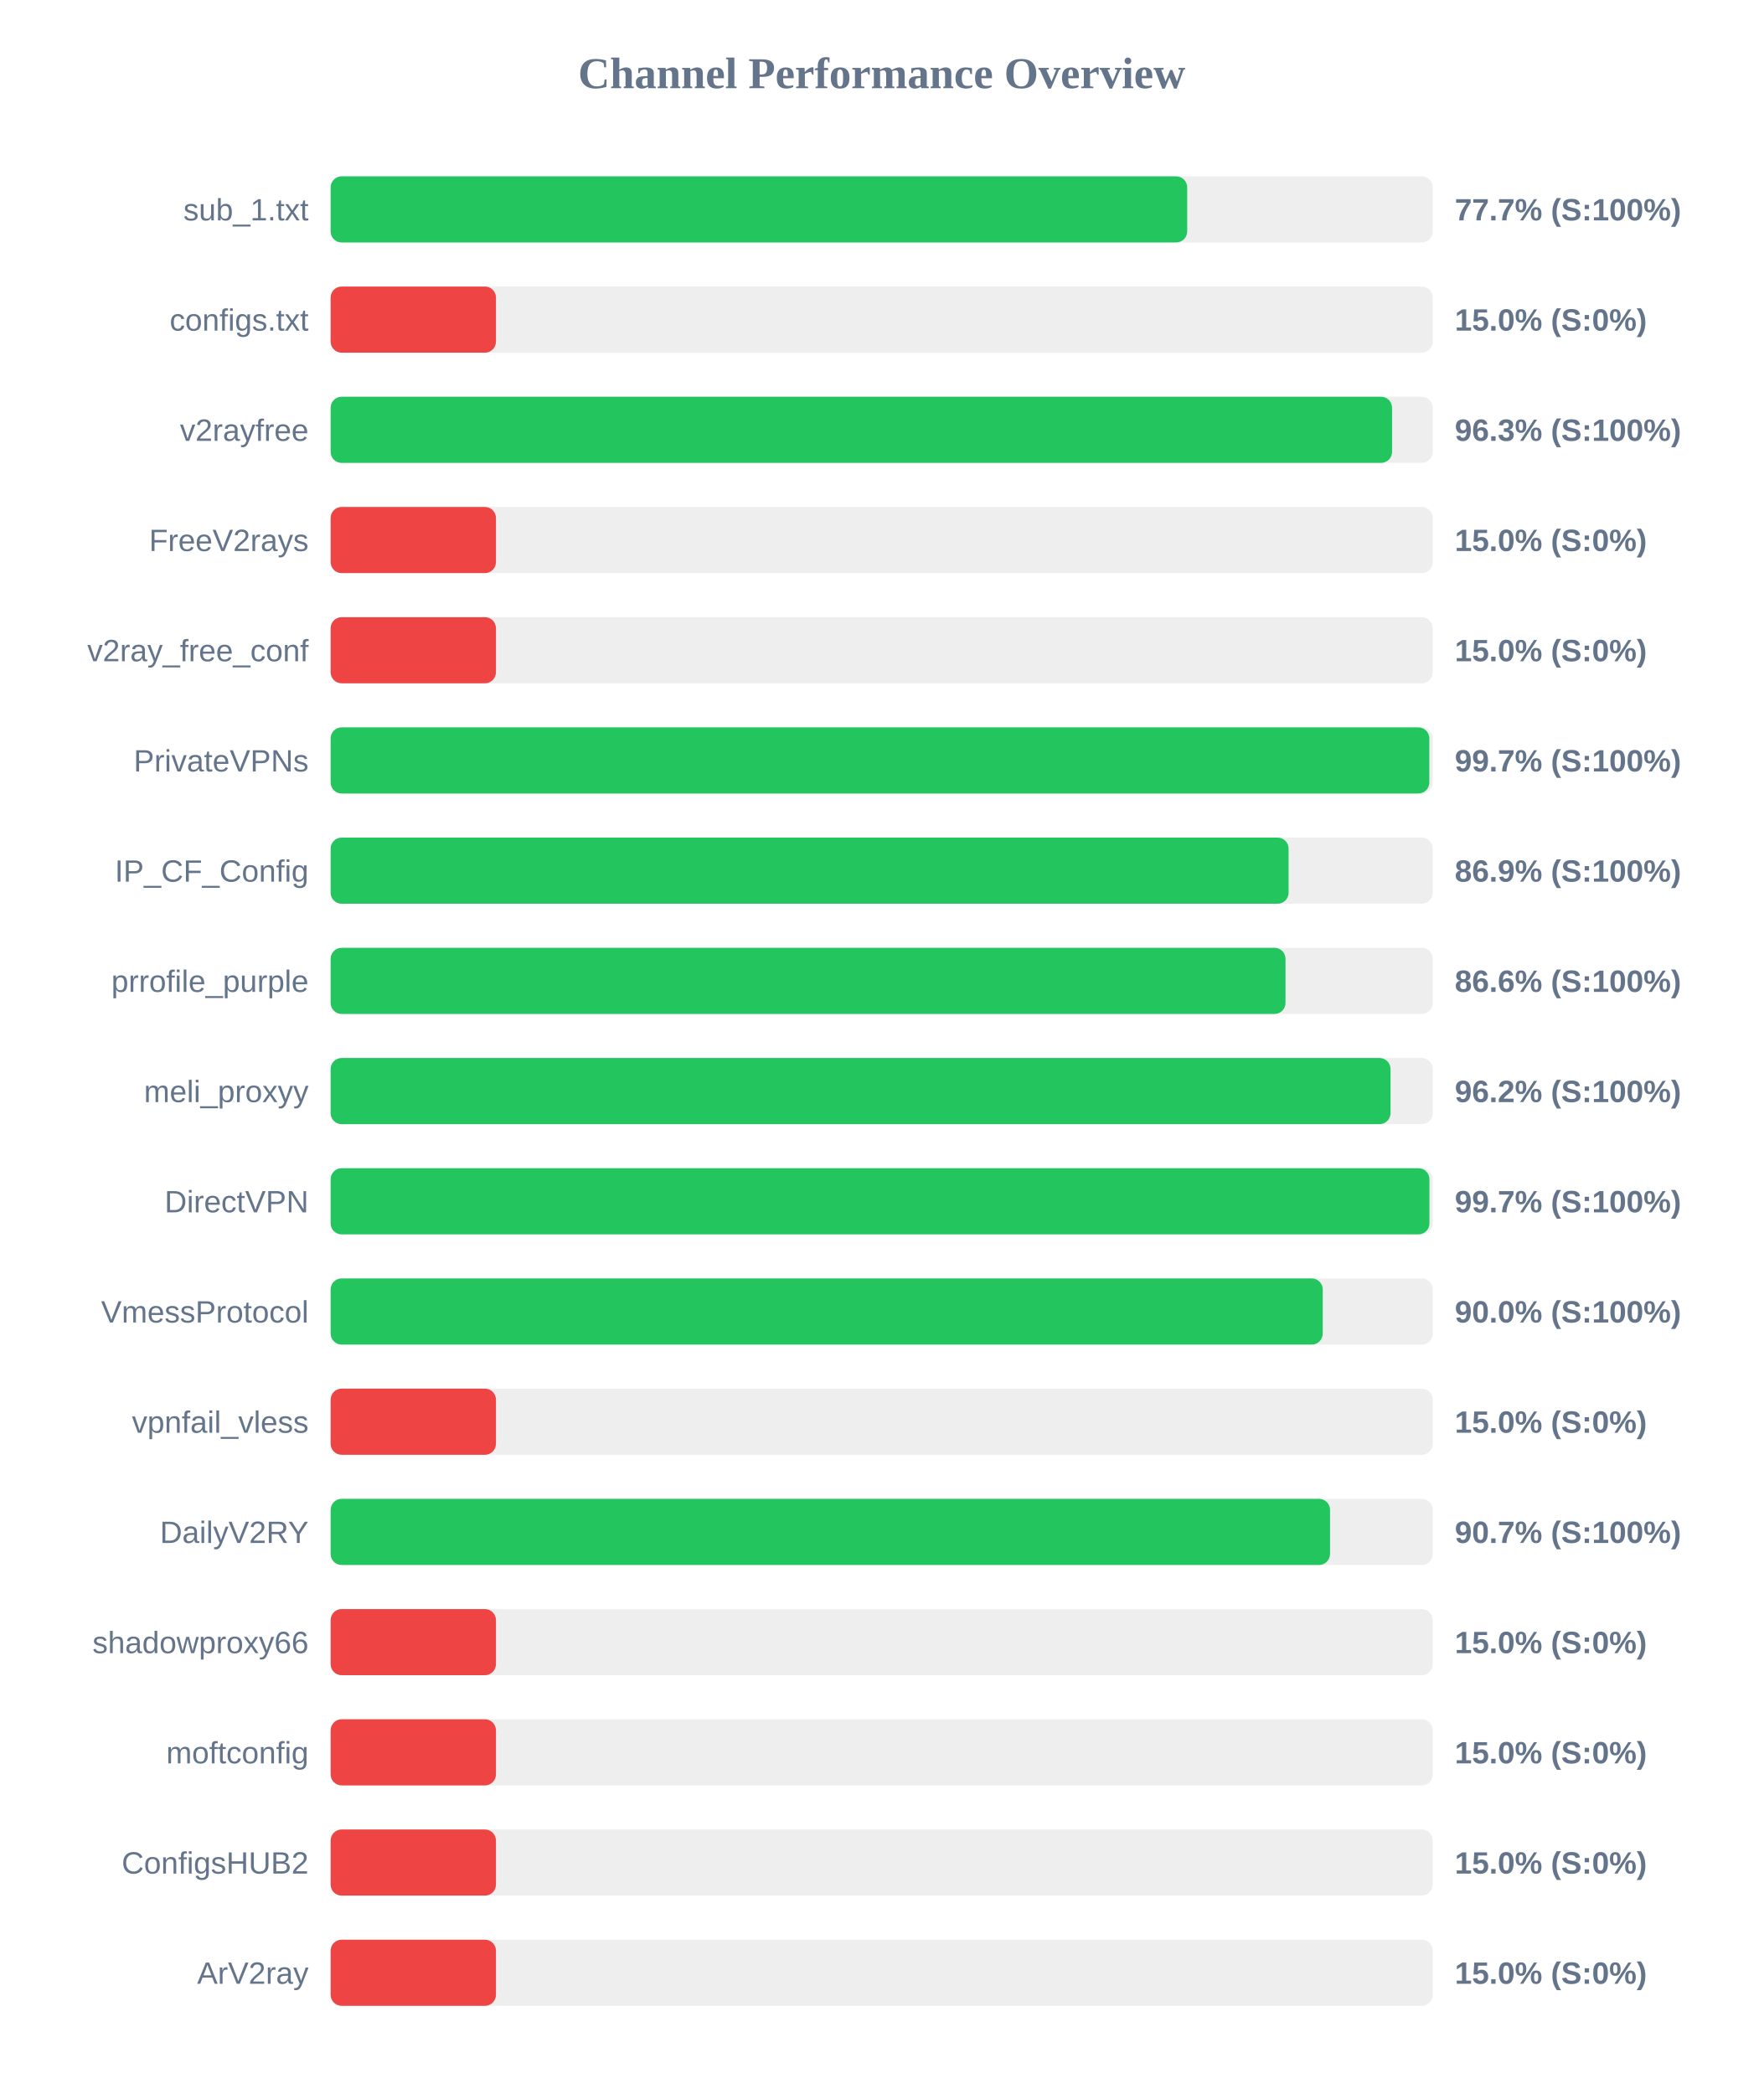
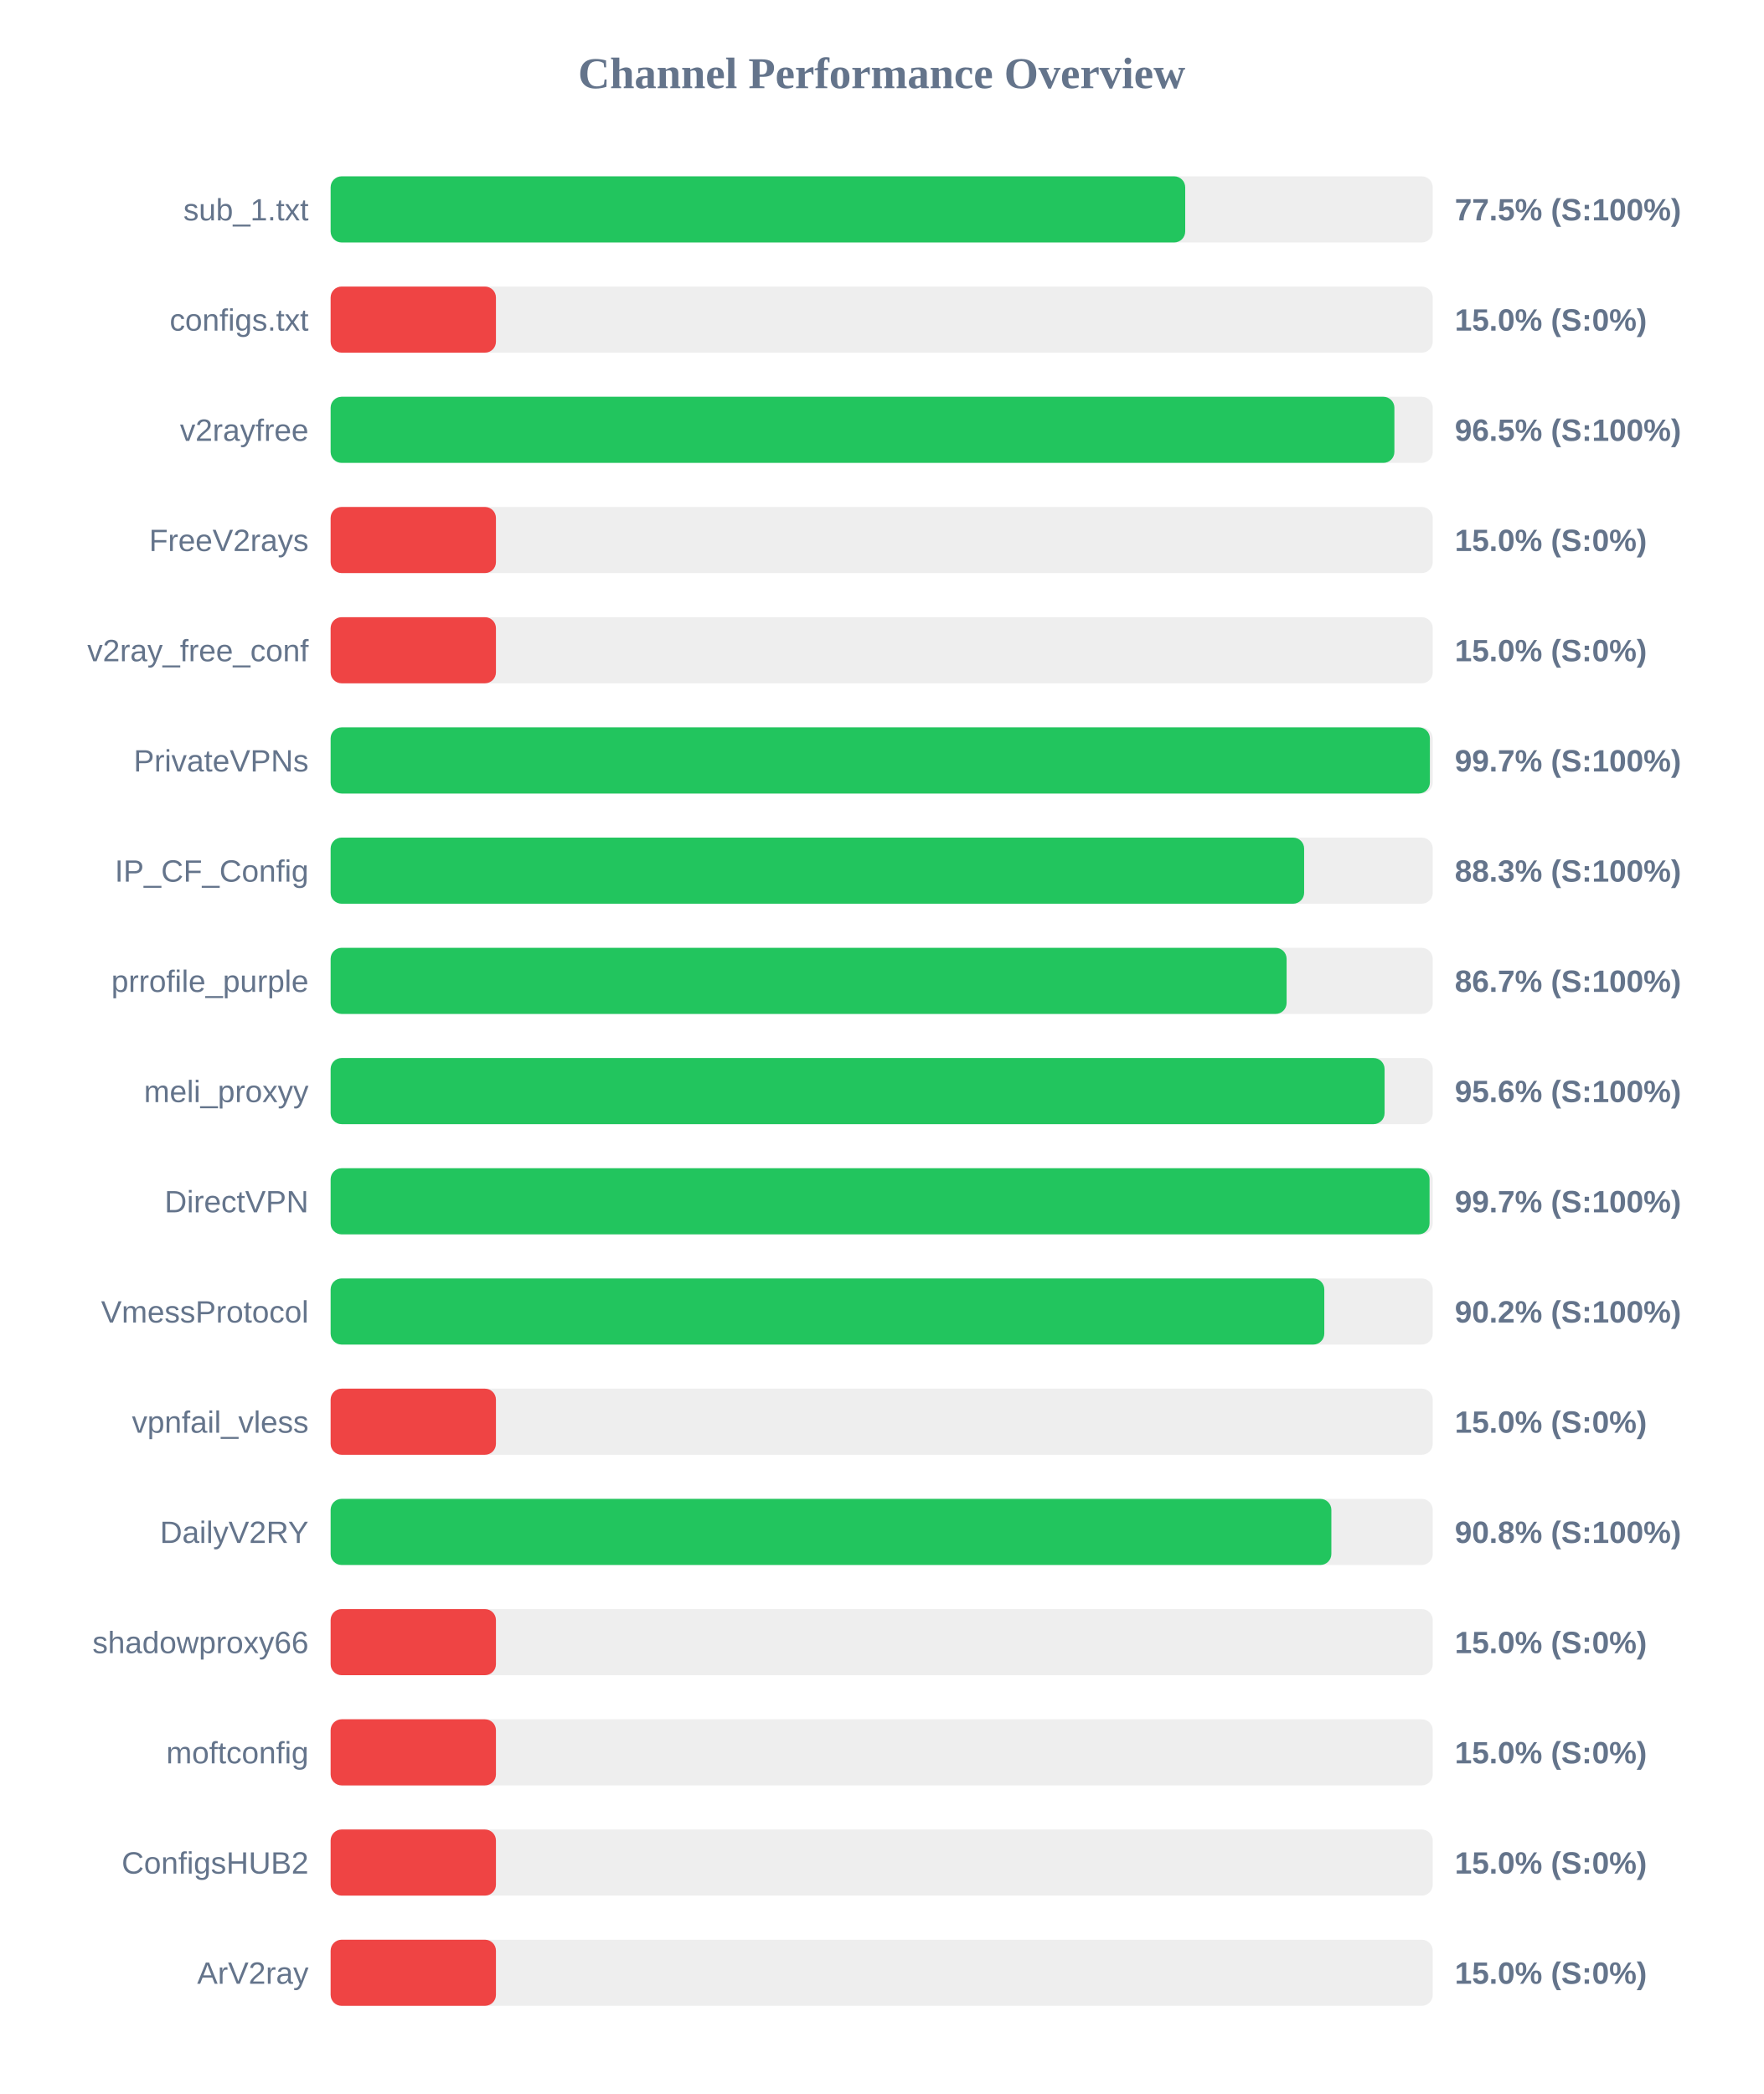
<svg xmlns="http://www.w3.org/2000/svg" width="800" height="950" version="1.1">
  <style>
        .row { font: 14px Arial; fill: #64748b; }
        .score { font: bold 14px Arial; fill: #64748b; }
    </style>
  <text x="400" y="40" text-anchor="middle" font-size="20px" font-weight="bold" fill="#64748b">Channel Performance Overview</text>
  <rect x="150" y="80" width="500" height="30" fill="#eee" rx="5" />
-   <rect x="150" y="80" width="388.6" height="30" fill="#22c55e" rx="5" />
+   <rect x="150" y="80" width="387.7" height="30" fill="#22c55e" rx="5" />
  <text x="140" y="100" text-anchor="end" class="row">sub_1.txt</text>
-   <text x="660" y="100" text-anchor="start" class="score">77.7% (S:100%)</text>
+   <text x="660" y="100" text-anchor="start" class="score">77.5% (S:100%)</text>
  <rect x="150" y="130" width="500" height="30" fill="#eee" rx="5" />
  <rect x="150" y="130" width="75.0" height="30" fill="#ef4444" rx="5" />
  <text x="140" y="150" text-anchor="end" class="row">configs.txt</text>
  <text x="660" y="150" text-anchor="start" class="score">15.0% (S:0%)</text>
  <rect x="150" y="180" width="500" height="30" fill="#eee" rx="5" />
-   <rect x="150" y="180" width="481.55" height="30" fill="#22c55e" rx="5" />
+   <rect x="150" y="180" width="482.6" height="30" fill="#22c55e" rx="5" />
  <text x="140" y="200" text-anchor="end" class="row">v2rayfree</text>
-   <text x="660" y="200" text-anchor="start" class="score">96.3% (S:100%)</text>
+   <text x="660" y="200" text-anchor="start" class="score">96.5% (S:100%)</text>
  <rect x="150" y="230" width="500" height="30" fill="#eee" rx="5" />
  <rect x="150" y="230" width="75.0" height="30" fill="#ef4444" rx="5" />
  <text x="140" y="250" text-anchor="end" class="row">FreeV2rays</text>
  <text x="660" y="250" text-anchor="start" class="score">15.0% (S:0%)</text>
  <rect x="150" y="280" width="500" height="30" fill="#eee" rx="5" />
  <rect x="150" y="280" width="75.0" height="30" fill="#ef4444" rx="5" />
  <text x="140" y="300" text-anchor="end" class="row">v2ray_free_conf</text>
  <text x="660" y="300" text-anchor="start" class="score">15.0% (S:0%)</text>
  <rect x="150" y="330" width="500" height="30" fill="#eee" rx="5" />
-   <rect x="150" y="330" width="498.45" height="30" fill="#22c55e" rx="5" />
+   <rect x="150" y="330" width="498.7" height="30" fill="#22c55e" rx="5" />
  <text x="140" y="350" text-anchor="end" class="row">PrivateVPNs</text>
  <text x="660" y="350" text-anchor="start" class="score">99.7% (S:100%)</text>
  <rect x="150" y="380" width="500" height="30" fill="#eee" rx="5" />
-   <rect x="150" y="380" width="434.6" height="30" fill="#22c55e" rx="5" />
+   <rect x="150" y="380" width="441.65" height="30" fill="#22c55e" rx="5" />
  <text x="140" y="400" text-anchor="end" class="row">IP_CF_Config</text>
-   <text x="660" y="400" text-anchor="start" class="score">86.9% (S:100%)</text>
+   <text x="660" y="400" text-anchor="start" class="score">88.3% (S:100%)</text>
  <rect x="150" y="430" width="500" height="30" fill="#eee" rx="5" />
-   <rect x="150" y="430" width="433.2" height="30" fill="#22c55e" rx="5" />
+   <rect x="150" y="430" width="433.7" height="30" fill="#22c55e" rx="5" />
  <text x="140" y="450" text-anchor="end" class="row">prrofile_purple</text>
-   <text x="660" y="450" text-anchor="start" class="score">86.6% (S:100%)</text>
+   <text x="660" y="450" text-anchor="start" class="score">86.7% (S:100%)</text>
  <rect x="150" y="480" width="500" height="30" fill="#eee" rx="5" />
-   <rect x="150" y="480" width="480.85" height="30" fill="#22c55e" rx="5" />
+   <rect x="150" y="480" width="478.15" height="30" fill="#22c55e" rx="5" />
  <text x="140" y="500" text-anchor="end" class="row">meli_proxyy</text>
-   <text x="660" y="500" text-anchor="start" class="score">96.2% (S:100%)</text>
+   <text x="660" y="500" text-anchor="start" class="score">95.6% (S:100%)</text>
  <rect x="150" y="530" width="500" height="30" fill="#eee" rx="5" />
-   <rect x="150" y="530" width="498.5" height="30" fill="#22c55e" rx="5" />
+   <rect x="150" y="530" width="498.55" height="30" fill="#22c55e" rx="5" />
  <text x="140" y="550" text-anchor="end" class="row">DirectVPN</text>
  <text x="660" y="550" text-anchor="start" class="score">99.7% (S:100%)</text>
  <rect x="150" y="580" width="500" height="30" fill="#eee" rx="5" />
-   <rect x="150" y="580" width="450.1" height="30" fill="#22c55e" rx="5" />
+   <rect x="150" y="580" width="450.8" height="30" fill="#22c55e" rx="5" />
  <text x="140" y="600" text-anchor="end" class="row">VmessProtocol</text>
-   <text x="660" y="600" text-anchor="start" class="score">90.0% (S:100%)</text>
+   <text x="660" y="600" text-anchor="start" class="score">90.2% (S:100%)</text>
  <rect x="150" y="630" width="500" height="30" fill="#eee" rx="5" />
  <rect x="150" y="630" width="75.0" height="30" fill="#ef4444" rx="5" />
  <text x="140" y="650" text-anchor="end" class="row">vpnfail_vless</text>
  <text x="660" y="650" text-anchor="start" class="score">15.0% (S:0%)</text>
  <rect x="150" y="680" width="500" height="30" fill="#eee" rx="5" />
-   <rect x="150" y="680" width="453.4" height="30" fill="#22c55e" rx="5" />
+   <rect x="150" y="680" width="454.0" height="30" fill="#22c55e" rx="5" />
  <text x="140" y="700" text-anchor="end" class="row">DailyV2RY</text>
-   <text x="660" y="700" text-anchor="start" class="score">90.7% (S:100%)</text>
+   <text x="660" y="700" text-anchor="start" class="score">90.8% (S:100%)</text>
  <rect x="150" y="730" width="500" height="30" fill="#eee" rx="5" />
  <rect x="150" y="730" width="75.0" height="30" fill="#ef4444" rx="5" />
  <text x="140" y="750" text-anchor="end" class="row">shadowproxy66</text>
  <text x="660" y="750" text-anchor="start" class="score">15.0% (S:0%)</text>
  <rect x="150" y="780" width="500" height="30" fill="#eee" rx="5" />
  <rect x="150" y="780" width="75.0" height="30" fill="#ef4444" rx="5" />
  <text x="140" y="800" text-anchor="end" class="row">moftconfig</text>
  <text x="660" y="800" text-anchor="start" class="score">15.0% (S:0%)</text>
  <rect x="150" y="830" width="500" height="30" fill="#eee" rx="5" />
  <rect x="150" y="830" width="75.0" height="30" fill="#ef4444" rx="5" />
  <text x="140" y="850" text-anchor="end" class="row">ConfigsHUB2</text>
  <text x="660" y="850" text-anchor="start" class="score">15.0% (S:0%)</text>
  <rect x="150" y="880" width="500" height="30" fill="#eee" rx="5" />
  <rect x="150" y="880" width="75.0" height="30" fill="#ef4444" rx="5" />
  <text x="140" y="900" text-anchor="end" class="row">ArV2ray</text>
  <text x="660" y="900" text-anchor="start" class="score">15.0% (S:0%)</text>
</svg>
